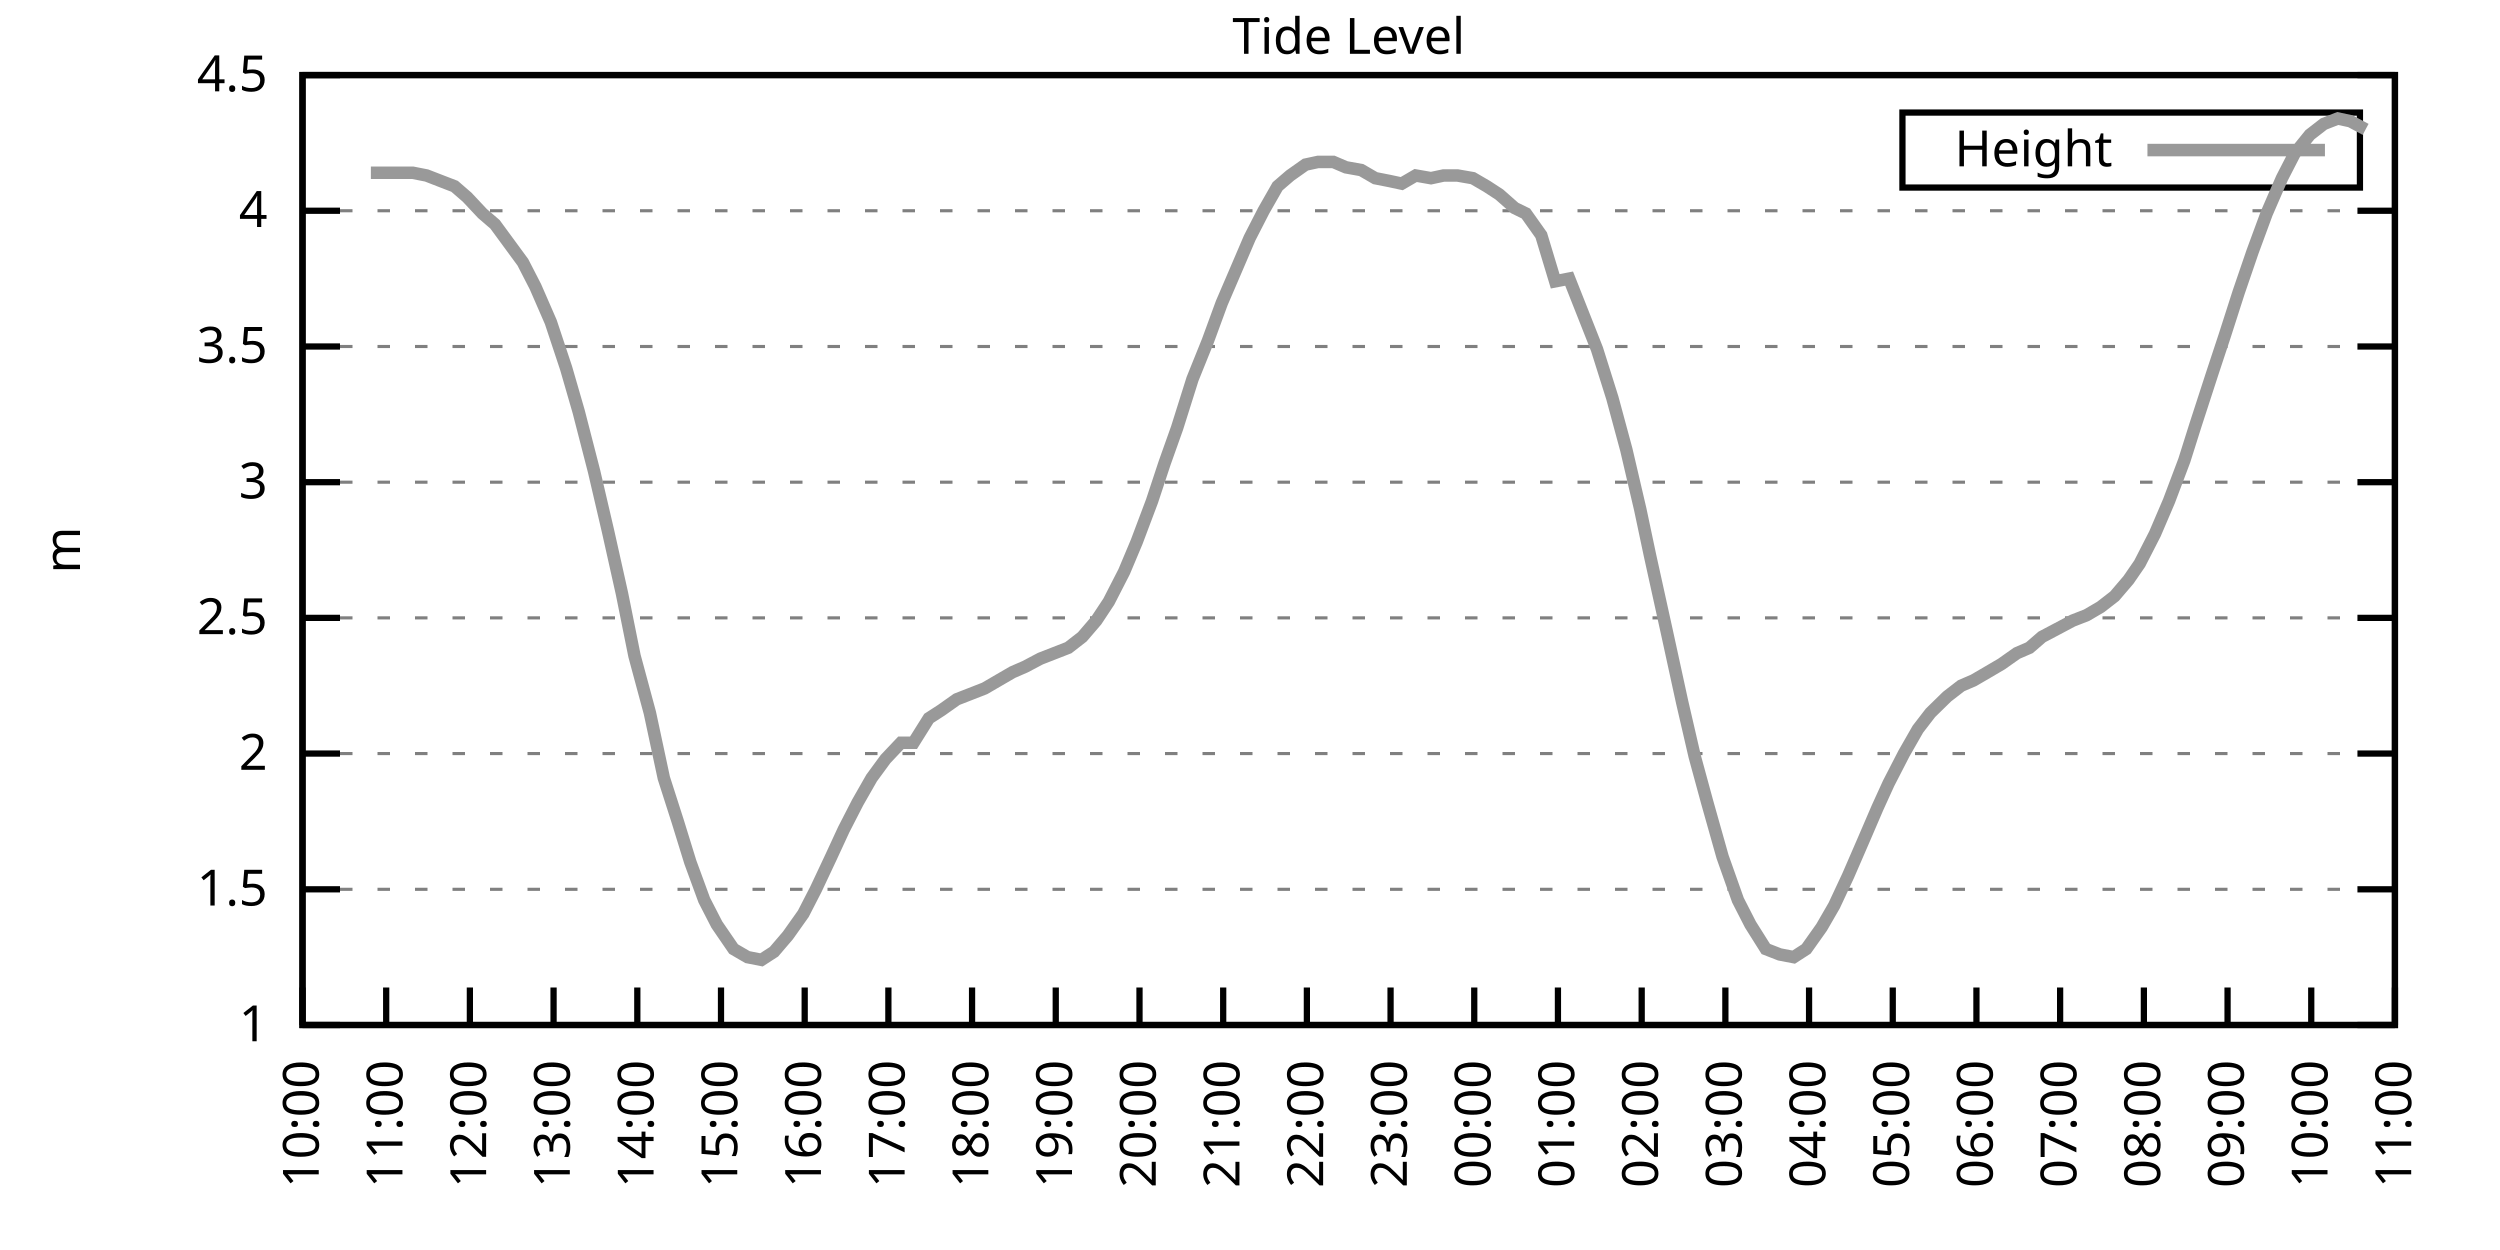
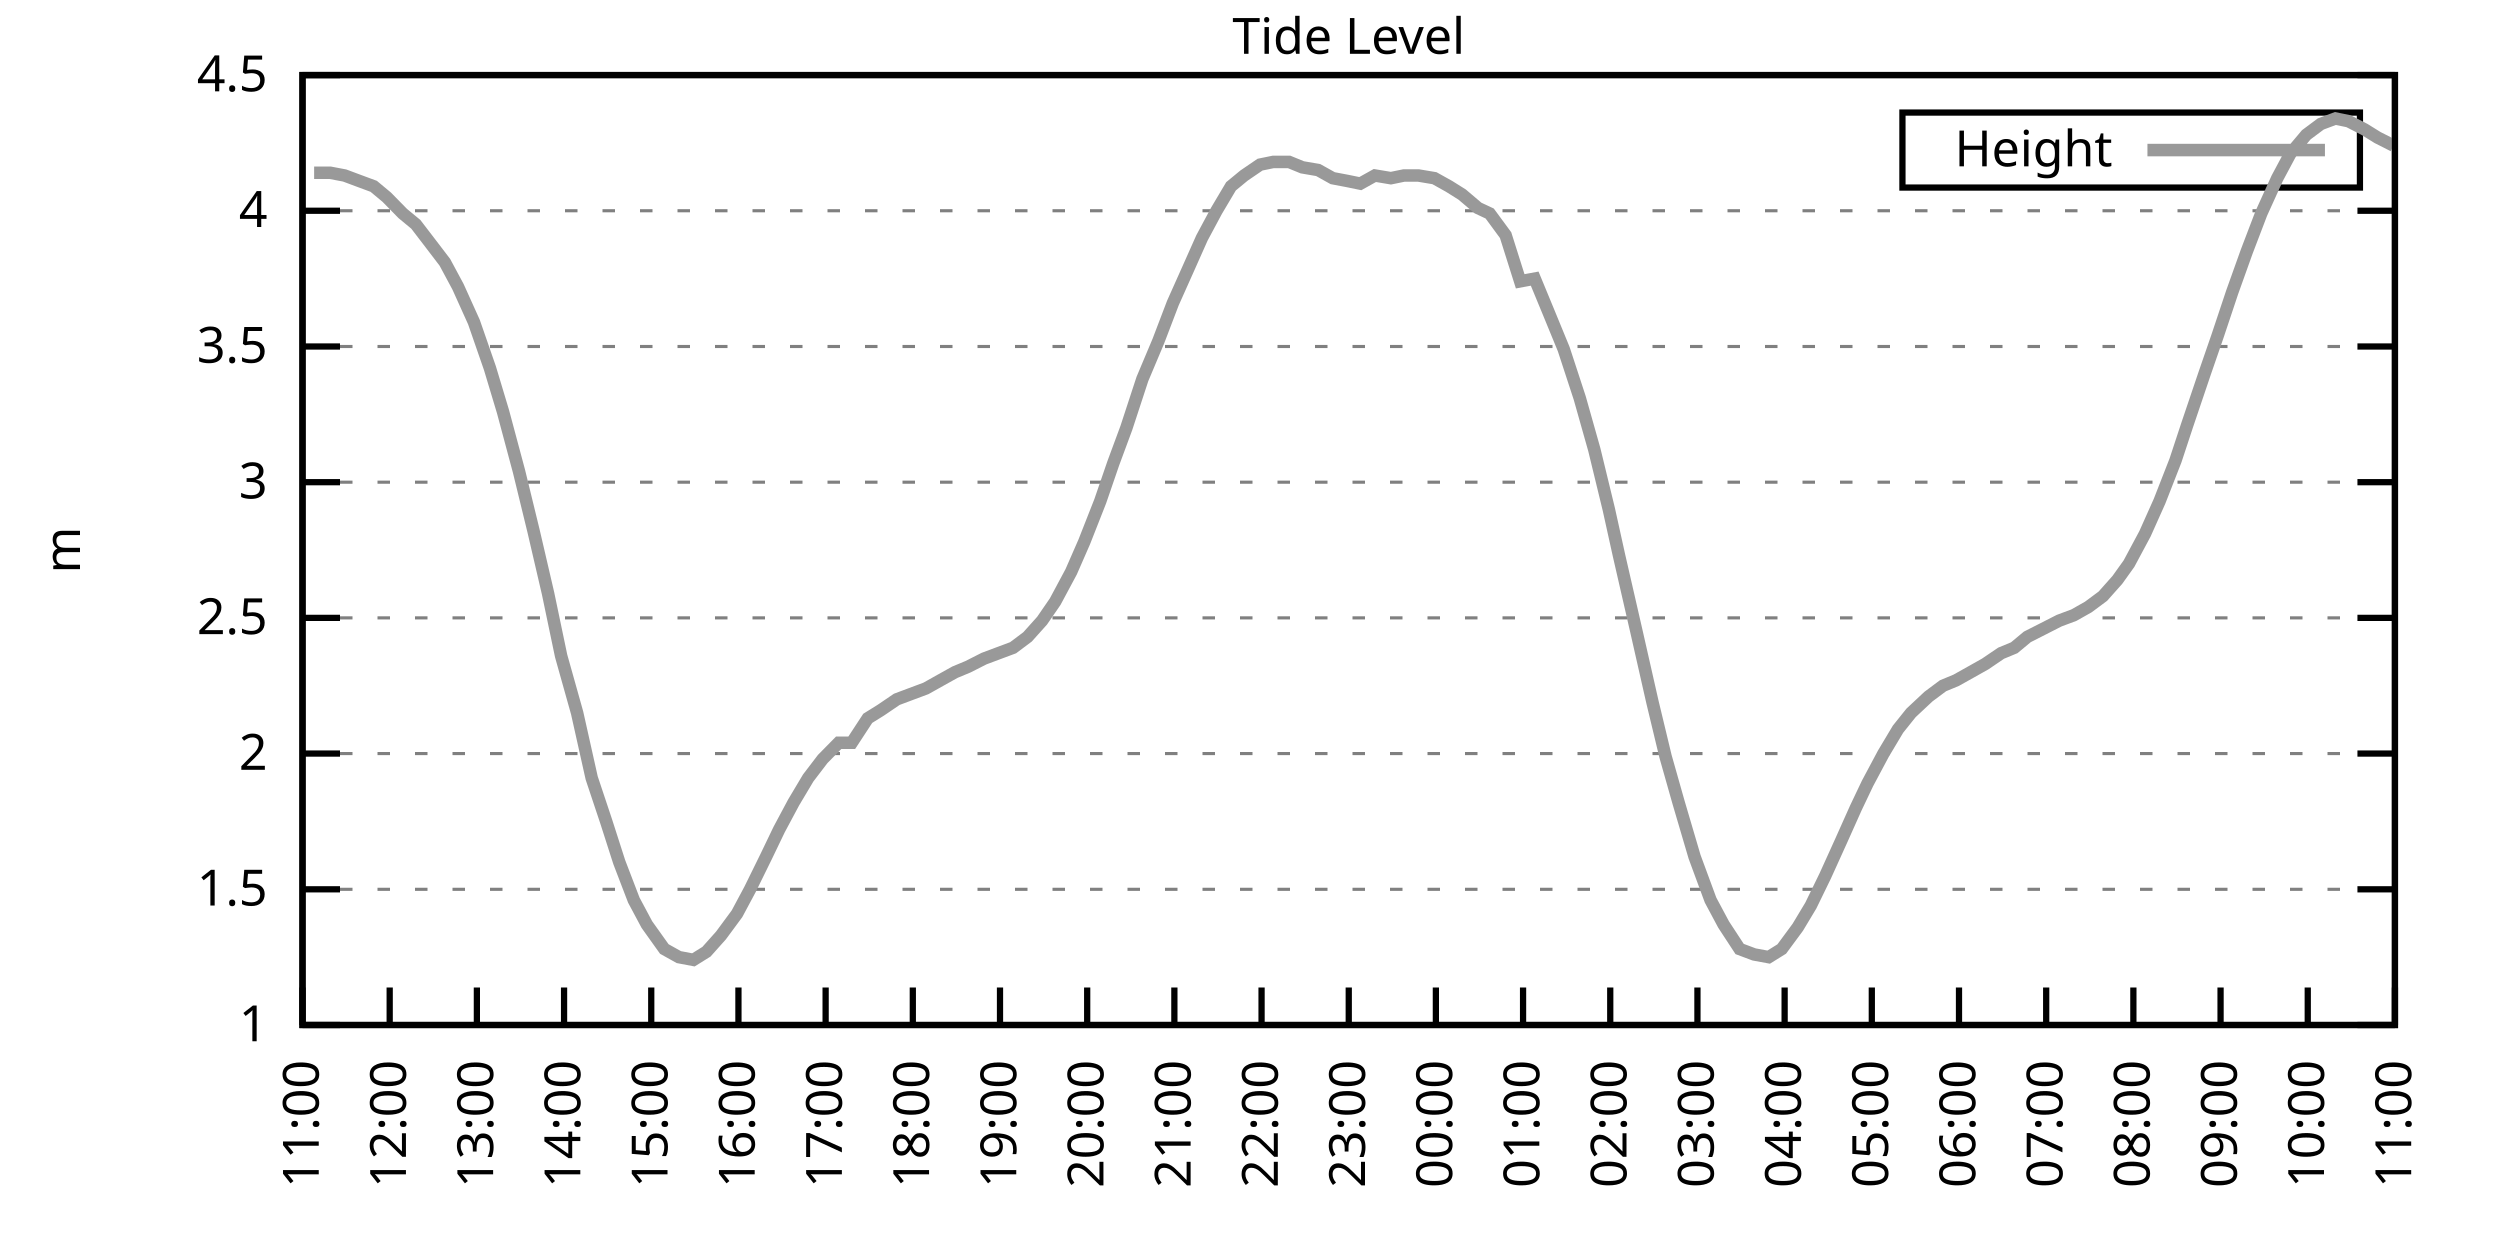
<svg xmlns="http://www.w3.org/2000/svg" xmlns:xlink="http://www.w3.org/1999/xlink" width="400" height="200" viewBox="0 0 400 200">
  <g id="gnuplot_canvas">
    <rect x="0" y="0" width="400" height="200" fill="none" />
    <defs>
      <circle id="gpDot" r="0.5" stroke-width="0.5" stroke="currentColor" />
      <path id="gpPt0" stroke-width="0.333" stroke="currentColor" d="M-1,0 h2 M0,-1 v2" />
      <path id="gpPt1" stroke-width="0.333" stroke="currentColor" d="M-1,-1 L1,1 M1,-1 L-1,1" />
      <path id="gpPt2" stroke-width="0.333" stroke="currentColor" d="M-1,0 L1,0 M0,-1 L0,1 M-1,-1 L1,1 M-1,1 L1,-1" />
      <rect id="gpPt3" stroke-width="0.333" stroke="currentColor" x="-1" y="-1" width="2" height="2" />
      <rect id="gpPt4" stroke-width="0.333" stroke="currentColor" fill="currentColor" x="-1" y="-1" width="2" height="2" />
      <circle id="gpPt5" stroke-width="0.333" stroke="currentColor" cx="0" cy="0" r="1" />
      <use xlink:href="#gpPt5" id="gpPt6" fill="currentColor" stroke="none" />
      <path id="gpPt7" stroke-width="0.333" stroke="currentColor" d="M0,-1.33 L-1.33,0.67 L1.33,0.67 z" />
      <use xlink:href="#gpPt7" id="gpPt8" fill="currentColor" stroke="none" />
      <use xlink:href="#gpPt7" id="gpPt9" stroke="currentColor" transform="rotate(180)" />
      <use xlink:href="#gpPt9" id="gpPt10" fill="currentColor" stroke="none" />
      <use xlink:href="#gpPt3" id="gpPt11" stroke="currentColor" transform="rotate(45)" />
      <use xlink:href="#gpPt11" id="gpPt12" fill="currentColor" stroke="none" />
      <path id="gpPt13" stroke-width="0.333" stroke="currentColor" d="M0,1.330 L1.265,0.411 L0.782,-1.067 L-0.782,-1.076 L-1.265,0.411 z" />
      <use xlink:href="#gpPt13" id="gpPt14" fill="currentColor" stroke="none" />
      <filter id="textbox" filterUnits="objectBoundingBox" x="0" y="0" height="1" width="1">
        <feFlood flood-color="white" flood-opacity="1" result="bgnd" />
        <feComposite in="SourceGraphic" in2="bgnd" operator="atop" />
      </filter>
      <filter id="greybox" filterUnits="objectBoundingBox" x="0" y="0" height="1" width="1">
        <feFlood flood-color="lightgrey" flood-opacity="1" result="grey" />
        <feComposite in="SourceGraphic" in2="grey" operator="atop" />
      </filter>
    </defs>
    <g fill="none" color="white" stroke="currentColor" stroke-width="1.00" stroke-linecap="butt" stroke-linejoin="miter">
</g>
    <g fill="none" color="black" stroke="currentColor" stroke-width="1.00" stroke-linecap="butt" stroke-linejoin="miter">
      <g stroke="none" shape-rendering="crispEdges">
        <polygon fill="rgb(255, 255, 255)" points="48.40,164.00 383.18,164.00 383.18,12.02 48.40,12.02 " />
      </g>
    </g>
    <g fill="none" color="black" stroke="currentColor" stroke-width="1.00" stroke-linecap="butt" stroke-linejoin="miter">
</g>
    <g fill="none" color="black" stroke="black" stroke-width="0.50" stroke-linecap="butt" stroke-linejoin="miter">
</g>
    <g fill="none" color="gray" stroke="currentColor" stroke-width="0.50" stroke-linecap="butt" stroke-linejoin="miter">
      <path stroke="gray" stroke-dasharray="2,4" class="gridline" d="M48.40,164.00 L383.19,164.00  " />
    </g>
    <g fill="none" color="gray" stroke="gray" stroke-width="1.00" stroke-linecap="butt" stroke-linejoin="miter">
</g>
    <g fill="none" color="black" stroke="currentColor" stroke-width="1.00" stroke-linecap="butt" stroke-linejoin="miter">
      <path stroke="black" d="M48.40,164.00 L54.40,164.00 M383.19,164.00 L377.19,164.00  " />
      <g transform="translate(42.80,166.60)" stroke="none" fill="black" font-family="Sans" font-size="8.00" text-anchor="end">
        <text>
          <tspan font-family="Sans"> 1</tspan>
        </text>
      </g>
    </g>
    <g fill="none" color="black" stroke="currentColor" stroke-width="1.00" stroke-linecap="butt" stroke-linejoin="miter">
</g>
    <g fill="none" color="black" stroke="black" stroke-width="0.50" stroke-linecap="butt" stroke-linejoin="miter">
</g>
    <g fill="none" color="gray" stroke="currentColor" stroke-width="0.50" stroke-linecap="butt" stroke-linejoin="miter">
      <path stroke="gray" stroke-dasharray="2,4" class="gridline" d="M48.40,142.29 L383.19,142.29  " />
    </g>
    <g fill="none" color="gray" stroke="gray" stroke-width="1.00" stroke-linecap="butt" stroke-linejoin="miter">
</g>
    <g fill="none" color="black" stroke="currentColor" stroke-width="1.00" stroke-linecap="butt" stroke-linejoin="miter">
      <path stroke="black" d="M48.40,142.29 L54.40,142.29 M383.19,142.29 L377.19,142.29  " />
      <g transform="translate(42.80,144.89)" stroke="none" fill="black" font-family="Sans" font-size="8.00" text-anchor="end">
        <text>
          <tspan font-family="Sans"> 1.5</tspan>
        </text>
      </g>
    </g>
    <g fill="none" color="black" stroke="currentColor" stroke-width="1.00" stroke-linecap="butt" stroke-linejoin="miter">
</g>
    <g fill="none" color="black" stroke="black" stroke-width="0.50" stroke-linecap="butt" stroke-linejoin="miter">
</g>
    <g fill="none" color="gray" stroke="currentColor" stroke-width="0.50" stroke-linecap="butt" stroke-linejoin="miter">
      <path stroke="gray" stroke-dasharray="2,4" class="gridline" d="M48.40,120.57 L383.19,120.57  " />
    </g>
    <g fill="none" color="gray" stroke="gray" stroke-width="1.00" stroke-linecap="butt" stroke-linejoin="miter">
</g>
    <g fill="none" color="black" stroke="currentColor" stroke-width="1.00" stroke-linecap="butt" stroke-linejoin="miter">
      <path stroke="black" d="M48.40,120.57 L54.40,120.57 M383.19,120.57 L377.19,120.57  " />
      <g transform="translate(42.80,123.17)" stroke="none" fill="black" font-family="Sans" font-size="8.00" text-anchor="end">
        <text>
          <tspan font-family="Sans"> 2</tspan>
        </text>
      </g>
    </g>
    <g fill="none" color="black" stroke="currentColor" stroke-width="1.00" stroke-linecap="butt" stroke-linejoin="miter">
</g>
    <g fill="none" color="black" stroke="black" stroke-width="0.50" stroke-linecap="butt" stroke-linejoin="miter">
</g>
    <g fill="none" color="gray" stroke="currentColor" stroke-width="0.50" stroke-linecap="butt" stroke-linejoin="miter">
      <path stroke="gray" stroke-dasharray="2,4" class="gridline" d="M48.40,98.86 L383.19,98.86  " />
    </g>
    <g fill="none" color="gray" stroke="gray" stroke-width="1.00" stroke-linecap="butt" stroke-linejoin="miter">
</g>
    <g fill="none" color="black" stroke="currentColor" stroke-width="1.00" stroke-linecap="butt" stroke-linejoin="miter">
      <path stroke="black" d="M48.40,98.86 L54.40,98.86 M383.19,98.86 L377.19,98.86  " />
      <g transform="translate(42.80,101.46)" stroke="none" fill="black" font-family="Sans" font-size="8.00" text-anchor="end">
        <text>
          <tspan font-family="Sans"> 2.5</tspan>
        </text>
      </g>
    </g>
    <g fill="none" color="black" stroke="currentColor" stroke-width="1.00" stroke-linecap="butt" stroke-linejoin="miter">
</g>
    <g fill="none" color="black" stroke="black" stroke-width="0.50" stroke-linecap="butt" stroke-linejoin="miter">
</g>
    <g fill="none" color="gray" stroke="currentColor" stroke-width="0.50" stroke-linecap="butt" stroke-linejoin="miter">
      <path stroke="gray" stroke-dasharray="2,4" class="gridline" d="M48.40,77.15 L383.19,77.15  " />
    </g>
    <g fill="none" color="gray" stroke="gray" stroke-width="1.00" stroke-linecap="butt" stroke-linejoin="miter">
</g>
    <g fill="none" color="black" stroke="currentColor" stroke-width="1.00" stroke-linecap="butt" stroke-linejoin="miter">
      <path stroke="black" d="M48.40,77.15 L54.40,77.15 M383.19,77.15 L377.19,77.15  " />
      <g transform="translate(42.80,79.75)" stroke="none" fill="black" font-family="Sans" font-size="8.00" text-anchor="end">
        <text>
          <tspan font-family="Sans"> 3</tspan>
        </text>
      </g>
    </g>
    <g fill="none" color="black" stroke="currentColor" stroke-width="1.00" stroke-linecap="butt" stroke-linejoin="miter">
</g>
    <g fill="none" color="black" stroke="black" stroke-width="0.50" stroke-linecap="butt" stroke-linejoin="miter">
</g>
    <g fill="none" color="gray" stroke="currentColor" stroke-width="0.50" stroke-linecap="butt" stroke-linejoin="miter">
      <path stroke="gray" stroke-dasharray="2,4" class="gridline" d="M48.40,55.44 L383.19,55.44  " />
    </g>
    <g fill="none" color="gray" stroke="gray" stroke-width="1.00" stroke-linecap="butt" stroke-linejoin="miter">
</g>
    <g fill="none" color="black" stroke="currentColor" stroke-width="1.00" stroke-linecap="butt" stroke-linejoin="miter">
      <path stroke="black" d="M48.40,55.44 L54.40,55.44 M383.19,55.44 L377.19,55.44  " />
      <g transform="translate(42.80,58.04)" stroke="none" fill="black" font-family="Sans" font-size="8.00" text-anchor="end">
        <text>
          <tspan font-family="Sans"> 3.5</tspan>
        </text>
      </g>
    </g>
    <g fill="none" color="black" stroke="currentColor" stroke-width="1.00" stroke-linecap="butt" stroke-linejoin="miter">
</g>
    <g fill="none" color="black" stroke="black" stroke-width="0.50" stroke-linecap="butt" stroke-linejoin="miter">
</g>
    <g fill="none" color="gray" stroke="currentColor" stroke-width="0.50" stroke-linecap="butt" stroke-linejoin="miter">
      <path stroke="gray" stroke-dasharray="2,4" class="gridline" d="M48.40,33.72 L383.19,33.72  " />
    </g>
    <g fill="none" color="gray" stroke="gray" stroke-width="1.00" stroke-linecap="butt" stroke-linejoin="miter">
</g>
    <g fill="none" color="black" stroke="currentColor" stroke-width="1.00" stroke-linecap="butt" stroke-linejoin="miter">
      <path stroke="black" d="M48.40,33.72 L54.40,33.72 M383.19,33.72 L377.19,33.72  " />
      <g transform="translate(42.80,36.32)" stroke="none" fill="black" font-family="Sans" font-size="8.00" text-anchor="end">
        <text>
          <tspan font-family="Sans"> 4</tspan>
        </text>
      </g>
    </g>
    <g fill="none" color="black" stroke="currentColor" stroke-width="1.00" stroke-linecap="butt" stroke-linejoin="miter">
</g>
    <g fill="none" color="black" stroke="black" stroke-width="0.50" stroke-linecap="butt" stroke-linejoin="miter">
</g>
    <g fill="none" color="gray" stroke="currentColor" stroke-width="0.50" stroke-linecap="butt" stroke-linejoin="miter">
      <path stroke="gray" stroke-dasharray="2,4" class="gridline" d="M48.40,12.01 L383.19,12.01  " />
    </g>
    <g fill="none" color="gray" stroke="gray" stroke-width="1.00" stroke-linecap="butt" stroke-linejoin="miter">
</g>
    <g fill="none" color="black" stroke="currentColor" stroke-width="1.00" stroke-linecap="butt" stroke-linejoin="miter">
      <path stroke="black" d="M48.40,12.01 L54.40,12.01 M383.19,12.01 L377.19,12.01  " />
      <g transform="translate(42.80,14.61)" stroke="none" fill="black" font-family="Sans" font-size="8.00" text-anchor="end">
        <text>
          <tspan font-family="Sans"> 4.5</tspan>
        </text>
      </g>
    </g>
    <g fill="none" color="black" stroke="currentColor" stroke-width="1.00" stroke-linecap="butt" stroke-linejoin="miter">
      <path stroke="black" d="M48.40,164.00 L48.40,158.00  " />
      <g transform="translate(51.00,169.60) rotate(270.00)" stroke="none" fill="black" font-family="Sans" font-size="8.00" text-anchor="end">
        <text>
-           <tspan font-family="Sans">10:00</tspan>
-         </text>
-       </g>
-     </g>
-     <g fill="none" color="black" stroke="currentColor" stroke-width="1.00" stroke-linecap="butt" stroke-linejoin="miter">
-       <path stroke="black" d="M61.79,164.00 L61.79,158.00  " />
-       <g transform="translate(64.39,169.60) rotate(270.00)" stroke="none" fill="black" font-family="Sans" font-size="8.00" text-anchor="end">
-         <text>
          <tspan font-family="Sans">11:00</tspan>
        </text>
      </g>
    </g>
    <g fill="none" color="black" stroke="currentColor" stroke-width="1.00" stroke-linecap="butt" stroke-linejoin="miter">
-       <path stroke="black" d="M75.18,164.00 L75.18,158.00  " />
-       <g transform="translate(77.78,169.60) rotate(270.00)" stroke="none" fill="black" font-family="Sans" font-size="8.00" text-anchor="end">
+       <path stroke="black" d="M62.35,164.00 L62.35,158.00  " />
+       <g transform="translate(64.95,169.60) rotate(270.00)" stroke="none" fill="black" font-family="Sans" font-size="8.00" text-anchor="end">
        <text>
          <tspan font-family="Sans">12:00</tspan>
        </text>
      </g>
    </g>
    <g fill="none" color="black" stroke="currentColor" stroke-width="1.00" stroke-linecap="butt" stroke-linejoin="miter">
-       <path stroke="black" d="M88.57,164.00 L88.57,158.00  " />
-       <g transform="translate(91.17,169.60) rotate(270.00)" stroke="none" fill="black" font-family="Sans" font-size="8.00" text-anchor="end">
+       <path stroke="black" d="M76.30,164.00 L76.30,158.00  " />
+       <g transform="translate(78.90,169.60) rotate(270.00)" stroke="none" fill="black" font-family="Sans" font-size="8.00" text-anchor="end">
        <text>
          <tspan font-family="Sans">13:00</tspan>
        </text>
      </g>
    </g>
    <g fill="none" color="black" stroke="currentColor" stroke-width="1.00" stroke-linecap="butt" stroke-linejoin="miter">
-       <path stroke="black" d="M101.97,164.00 L101.97,158.00  " />
-       <g transform="translate(104.57,169.60) rotate(270.00)" stroke="none" fill="black" font-family="Sans" font-size="8.00" text-anchor="end">
+       <path stroke="black" d="M90.25,164.00 L90.25,158.00  " />
+       <g transform="translate(92.85,169.60) rotate(270.00)" stroke="none" fill="black" font-family="Sans" font-size="8.00" text-anchor="end">
        <text>
          <tspan font-family="Sans">14:00</tspan>
        </text>
      </g>
    </g>
    <g fill="none" color="black" stroke="currentColor" stroke-width="1.00" stroke-linecap="butt" stroke-linejoin="miter">
-       <path stroke="black" d="M115.36,164.00 L115.36,158.00  " />
-       <g transform="translate(117.96,169.60) rotate(270.00)" stroke="none" fill="black" font-family="Sans" font-size="8.00" text-anchor="end">
+       <path stroke="black" d="M104.20,164.00 L104.20,158.00  " />
+       <g transform="translate(106.80,169.60) rotate(270.00)" stroke="none" fill="black" font-family="Sans" font-size="8.00" text-anchor="end">
        <text>
          <tspan font-family="Sans">15:00</tspan>
        </text>
      </g>
    </g>
    <g fill="none" color="black" stroke="currentColor" stroke-width="1.00" stroke-linecap="butt" stroke-linejoin="miter">
-       <path stroke="black" d="M128.75,164.00 L128.75,158.00  " />
-       <g transform="translate(131.35,169.60) rotate(270.00)" stroke="none" fill="black" font-family="Sans" font-size="8.00" text-anchor="end">
+       <path stroke="black" d="M118.15,164.00 L118.15,158.00  " />
+       <g transform="translate(120.75,169.60) rotate(270.00)" stroke="none" fill="black" font-family="Sans" font-size="8.00" text-anchor="end">
        <text>
          <tspan font-family="Sans">16:00</tspan>
        </text>
      </g>
    </g>
    <g fill="none" color="black" stroke="currentColor" stroke-width="1.00" stroke-linecap="butt" stroke-linejoin="miter">
-       <path stroke="black" d="M142.14,164.00 L142.14,158.00  " />
-       <g transform="translate(144.74,169.60) rotate(270.00)" stroke="none" fill="black" font-family="Sans" font-size="8.00" text-anchor="end">
+       <path stroke="black" d="M132.10,164.00 L132.10,158.00  " />
+       <g transform="translate(134.70,169.60) rotate(270.00)" stroke="none" fill="black" font-family="Sans" font-size="8.00" text-anchor="end">
        <text>
          <tspan font-family="Sans">17:00</tspan>
        </text>
      </g>
    </g>
    <g fill="none" color="black" stroke="currentColor" stroke-width="1.00" stroke-linecap="butt" stroke-linejoin="miter">
-       <path stroke="black" d="M155.53,164.00 L155.53,158.00  " />
-       <g transform="translate(158.13,169.60) rotate(270.00)" stroke="none" fill="black" font-family="Sans" font-size="8.00" text-anchor="end">
+       <path stroke="black" d="M146.05,164.00 L146.05,158.00  " />
+       <g transform="translate(148.65,169.60) rotate(270.00)" stroke="none" fill="black" font-family="Sans" font-size="8.00" text-anchor="end">
        <text>
          <tspan font-family="Sans">18:00</tspan>
        </text>
      </g>
    </g>
    <g fill="none" color="black" stroke="currentColor" stroke-width="1.00" stroke-linecap="butt" stroke-linejoin="miter">
-       <path stroke="black" d="M168.92,164.00 L168.92,158.00  " />
-       <g transform="translate(171.52,169.60) rotate(270.00)" stroke="none" fill="black" font-family="Sans" font-size="8.00" text-anchor="end">
+       <path stroke="black" d="M160.00,164.00 L160.00,158.00  " />
+       <g transform="translate(162.60,169.60) rotate(270.00)" stroke="none" fill="black" font-family="Sans" font-size="8.00" text-anchor="end">
        <text>
          <tspan font-family="Sans">19:00</tspan>
        </text>
      </g>
    </g>
    <g fill="none" color="black" stroke="currentColor" stroke-width="1.00" stroke-linecap="butt" stroke-linejoin="miter">
-       <path stroke="black" d="M182.32,164.00 L182.32,158.00  " />
-       <g transform="translate(184.92,169.60) rotate(270.00)" stroke="none" fill="black" font-family="Sans" font-size="8.00" text-anchor="end">
+       <path stroke="black" d="M173.95,164.00 L173.95,158.00  " />
+       <g transform="translate(176.55,169.60) rotate(270.00)" stroke="none" fill="black" font-family="Sans" font-size="8.00" text-anchor="end">
        <text>
          <tspan font-family="Sans">20:00</tspan>
        </text>
      </g>
    </g>
    <g fill="none" color="black" stroke="currentColor" stroke-width="1.00" stroke-linecap="butt" stroke-linejoin="miter">
-       <path stroke="black" d="M195.71,164.00 L195.71,158.00  " />
-       <g transform="translate(198.31,169.60) rotate(270.00)" stroke="none" fill="black" font-family="Sans" font-size="8.00" text-anchor="end">
+       <path stroke="black" d="M187.90,164.00 L187.90,158.00  " />
+       <g transform="translate(190.50,169.60) rotate(270.00)" stroke="none" fill="black" font-family="Sans" font-size="8.00" text-anchor="end">
        <text>
          <tspan font-family="Sans">21:00</tspan>
        </text>
      </g>
    </g>
    <g fill="none" color="black" stroke="currentColor" stroke-width="1.00" stroke-linecap="butt" stroke-linejoin="miter">
-       <path stroke="black" d="M209.10,164.00 L209.10,158.00  " />
-       <g transform="translate(211.70,169.60) rotate(270.00)" stroke="none" fill="black" font-family="Sans" font-size="8.00" text-anchor="end">
+       <path stroke="black" d="M201.85,164.00 L201.85,158.00  " />
+       <g transform="translate(204.45,169.60) rotate(270.00)" stroke="none" fill="black" font-family="Sans" font-size="8.00" text-anchor="end">
        <text>
          <tspan font-family="Sans">22:00</tspan>
        </text>
      </g>
    </g>
    <g fill="none" color="black" stroke="currentColor" stroke-width="1.00" stroke-linecap="butt" stroke-linejoin="miter">
-       <path stroke="black" d="M222.49,164.00 L222.49,158.00  " />
-       <g transform="translate(225.09,169.60) rotate(270.00)" stroke="none" fill="black" font-family="Sans" font-size="8.00" text-anchor="end">
+       <path stroke="black" d="M215.80,164.00 L215.80,158.00  " />
+       <g transform="translate(218.40,169.60) rotate(270.00)" stroke="none" fill="black" font-family="Sans" font-size="8.00" text-anchor="end">
        <text>
          <tspan font-family="Sans">23:00</tspan>
        </text>
      </g>
    </g>
    <g fill="none" color="black" stroke="currentColor" stroke-width="1.00" stroke-linecap="butt" stroke-linejoin="miter">
-       <path stroke="black" d="M235.88,164.00 L235.88,158.00  " />
-       <g transform="translate(238.48,169.60) rotate(270.00)" stroke="none" fill="black" font-family="Sans" font-size="8.00" text-anchor="end">
+       <path stroke="black" d="M229.74,164.00 L229.74,158.00  " />
+       <g transform="translate(232.34,169.60) rotate(270.00)" stroke="none" fill="black" font-family="Sans" font-size="8.00" text-anchor="end">
        <text>
          <tspan font-family="Sans">00:00</tspan>
        </text>
      </g>
    </g>
    <g fill="none" color="black" stroke="currentColor" stroke-width="1.00" stroke-linecap="butt" stroke-linejoin="miter">
-       <path stroke="black" d="M249.27,164.00 L249.27,158.00  " />
-       <g transform="translate(251.87,169.60) rotate(270.00)" stroke="none" fill="black" font-family="Sans" font-size="8.00" text-anchor="end">
+       <path stroke="black" d="M243.69,164.00 L243.69,158.00  " />
+       <g transform="translate(246.29,169.60) rotate(270.00)" stroke="none" fill="black" font-family="Sans" font-size="8.00" text-anchor="end">
        <text>
          <tspan font-family="Sans">01:00</tspan>
        </text>
      </g>
    </g>
    <g fill="none" color="black" stroke="currentColor" stroke-width="1.00" stroke-linecap="butt" stroke-linejoin="miter">
-       <path stroke="black" d="M262.67,164.00 L262.67,158.00  " />
-       <g transform="translate(265.27,169.60) rotate(270.00)" stroke="none" fill="black" font-family="Sans" font-size="8.00" text-anchor="end">
+       <path stroke="black" d="M257.64,164.00 L257.64,158.00  " />
+       <g transform="translate(260.24,169.60) rotate(270.00)" stroke="none" fill="black" font-family="Sans" font-size="8.00" text-anchor="end">
        <text>
          <tspan font-family="Sans">02:00</tspan>
        </text>
      </g>
    </g>
    <g fill="none" color="black" stroke="currentColor" stroke-width="1.00" stroke-linecap="butt" stroke-linejoin="miter">
-       <path stroke="black" d="M276.06,164.00 L276.06,158.00  " />
-       <g transform="translate(278.66,169.60) rotate(270.00)" stroke="none" fill="black" font-family="Sans" font-size="8.00" text-anchor="end">
+       <path stroke="black" d="M271.59,164.00 L271.59,158.00  " />
+       <g transform="translate(274.19,169.60) rotate(270.00)" stroke="none" fill="black" font-family="Sans" font-size="8.00" text-anchor="end">
        <text>
          <tspan font-family="Sans">03:00</tspan>
        </text>
      </g>
    </g>
    <g fill="none" color="black" stroke="currentColor" stroke-width="1.00" stroke-linecap="butt" stroke-linejoin="miter">
-       <path stroke="black" d="M289.45,164.00 L289.45,158.00  " />
-       <g transform="translate(292.05,169.60) rotate(270.00)" stroke="none" fill="black" font-family="Sans" font-size="8.00" text-anchor="end">
+       <path stroke="black" d="M285.54,164.00 L285.54,158.00  " />
+       <g transform="translate(288.14,169.60) rotate(270.00)" stroke="none" fill="black" font-family="Sans" font-size="8.00" text-anchor="end">
        <text>
          <tspan font-family="Sans">04:00</tspan>
        </text>
      </g>
    </g>
    <g fill="none" color="black" stroke="currentColor" stroke-width="1.00" stroke-linecap="butt" stroke-linejoin="miter">
-       <path stroke="black" d="M302.84,164.00 L302.84,158.00  " />
-       <g transform="translate(305.44,169.60) rotate(270.00)" stroke="none" fill="black" font-family="Sans" font-size="8.00" text-anchor="end">
+       <path stroke="black" d="M299.49,164.00 L299.49,158.00  " />
+       <g transform="translate(302.09,169.60) rotate(270.00)" stroke="none" fill="black" font-family="Sans" font-size="8.00" text-anchor="end">
        <text>
          <tspan font-family="Sans">05:00</tspan>
        </text>
      </g>
    </g>
    <g fill="none" color="black" stroke="currentColor" stroke-width="1.00" stroke-linecap="butt" stroke-linejoin="miter">
-       <path stroke="black" d="M316.23,164.00 L316.23,158.00  " />
-       <g transform="translate(318.83,169.60) rotate(270.00)" stroke="none" fill="black" font-family="Sans" font-size="8.00" text-anchor="end">
+       <path stroke="black" d="M313.44,164.00 L313.44,158.00  " />
+       <g transform="translate(316.04,169.60) rotate(270.00)" stroke="none" fill="black" font-family="Sans" font-size="8.00" text-anchor="end">
        <text>
          <tspan font-family="Sans">06:00</tspan>
        </text>
      </g>
    </g>
    <g fill="none" color="black" stroke="currentColor" stroke-width="1.00" stroke-linecap="butt" stroke-linejoin="miter">
-       <path stroke="black" d="M329.62,164.00 L329.62,158.00  " />
-       <g transform="translate(332.22,169.60) rotate(270.00)" stroke="none" fill="black" font-family="Sans" font-size="8.00" text-anchor="end">
+       <path stroke="black" d="M327.39,164.00 L327.39,158.00  " />
+       <g transform="translate(329.99,169.60) rotate(270.00)" stroke="none" fill="black" font-family="Sans" font-size="8.00" text-anchor="end">
        <text>
          <tspan font-family="Sans">07:00</tspan>
        </text>
      </g>
    </g>
    <g fill="none" color="black" stroke="currentColor" stroke-width="1.00" stroke-linecap="butt" stroke-linejoin="miter">
-       <path stroke="black" d="M343.02,164.00 L343.02,158.00  " />
-       <g transform="translate(345.62,169.60) rotate(270.00)" stroke="none" fill="black" font-family="Sans" font-size="8.00" text-anchor="end">
+       <path stroke="black" d="M341.34,164.00 L341.34,158.00  " />
+       <g transform="translate(343.94,169.60) rotate(270.00)" stroke="none" fill="black" font-family="Sans" font-size="8.00" text-anchor="end">
        <text>
          <tspan font-family="Sans">08:00</tspan>
        </text>
      </g>
    </g>
    <g fill="none" color="black" stroke="currentColor" stroke-width="1.00" stroke-linecap="butt" stroke-linejoin="miter">
-       <path stroke="black" d="M356.41,164.00 L356.41,158.00  " />
-       <g transform="translate(359.01,169.60) rotate(270.00)" stroke="none" fill="black" font-family="Sans" font-size="8.00" text-anchor="end">
+       <path stroke="black" d="M355.29,164.00 L355.29,158.00  " />
+       <g transform="translate(357.89,169.60) rotate(270.00)" stroke="none" fill="black" font-family="Sans" font-size="8.00" text-anchor="end">
        <text>
          <tspan font-family="Sans">09:00</tspan>
        </text>
      </g>
    </g>
    <g fill="none" color="black" stroke="currentColor" stroke-width="1.00" stroke-linecap="butt" stroke-linejoin="miter">
-       <path stroke="black" d="M369.80,164.00 L369.80,158.00  " />
-       <g transform="translate(372.40,169.60) rotate(270.00)" stroke="none" fill="black" font-family="Sans" font-size="8.00" text-anchor="end">
+       <path stroke="black" d="M369.24,164.00 L369.24,158.00  " />
+       <g transform="translate(371.84,169.60) rotate(270.00)" stroke="none" fill="black" font-family="Sans" font-size="8.00" text-anchor="end">
        <text>
          <tspan font-family="Sans">10:00</tspan>
        </text>
      </g>
    </g>
    <g fill="none" color="black" stroke="currentColor" stroke-width="1.00" stroke-linecap="butt" stroke-linejoin="miter">
      <path stroke="black" d="M383.19,164.00 L383.19,158.00  " />
      <g transform="translate(385.79,169.60) rotate(270.00)" stroke="none" fill="black" font-family="Sans" font-size="8.00" text-anchor="end">
        <text>
          <tspan font-family="Sans">11:00</tspan>
        </text>
      </g>
    </g>
    <g fill="none" color="black" stroke="currentColor" stroke-width="1.00" stroke-linecap="butt" stroke-linejoin="miter">
</g>
    <g fill="none" color="black" stroke="currentColor" stroke-width="1.00" stroke-linecap="butt" stroke-linejoin="miter">
      <path stroke="black" d="M48.40,12.01 L48.40,164.00 L383.19,164.00 L383.19,12.01 L48.40,12.01 Z  " />
    </g>
    <g fill="none" color="black" stroke="currentColor" stroke-width="1.00" stroke-linecap="butt" stroke-linejoin="miter">
</g>
    <g fill="none" color="black" stroke="currentColor" stroke-width="1.00" stroke-linecap="butt" stroke-linejoin="miter">
      <path stroke="black" d="M304.39,30.01 L304.39,18.01 L377.59,18.01 L377.59,30.01 L304.39,30.01 Z  " />
    </g>
    <g id="Tide_level_plot_1">
      <g fill="none" color="white" stroke="black" stroke-width="2.00" stroke-linecap="butt" stroke-linejoin="miter">
</g>
      <g fill="none" color="black" stroke="currentColor" stroke-width="2.00" stroke-linecap="butt" stroke-linejoin="miter">
        <g transform="translate(337.99,26.61)" stroke="none" fill="black" font-family="Sans" font-size="8.00" text-anchor="end">
          <text>
            <tspan font-family="Sans">Height</tspan>
          </text>
        </g>
      </g>
      <g fill="none" color="black" stroke="currentColor" stroke-width="2.00" stroke-linecap="butt" stroke-linejoin="miter">
-         <path stroke="rgb(153, 153, 153)" d="M343.59,24.01 L371.99,24.01 M59.34,27.64 L61.57,27.64 L63.58,27.64 L66.03,27.64 L68.26,28.08 L70.50,28.95   L72.73,29.81 L74.74,31.55 L77.19,34.16 L79.20,35.89 L81.43,38.93 L83.66,41.97 L85.67,45.88 L88.13,51.53   L90.58,58.91 L92.59,65.86 L95.05,75.41 L97.28,84.97 L99.51,94.95 L101.52,104.94 L103.98,114.06 L106.21,124.48   L108.44,131.43 L110.45,137.94 L112.68,144.02 L114.69,147.93 L117.37,151.84 L119.60,153.14 L121.83,153.58 L123.84,152.28   L126.07,149.67 L128.53,146.20 L130.54,142.29 L132.99,137.08 L135.00,132.73 L137.23,128.39 L139.46,124.48 L141.69,121.44   L144.15,118.84 L146.16,118.84 L148.61,114.93 L150.62,113.63 L153.08,111.89 L155.31,111.02 L157.54,110.15 L159.77,108.85   L162.01,107.55 L164.01,106.68 L166.47,105.38 L168.70,104.51 L170.93,103.64 L173.17,101.90 L175.40,99.30 L177.41,96.26   L179.86,91.48 L181.87,86.70 L184.32,80.19 L186.33,74.11 L188.34,68.46 L190.80,60.65 L193.25,54.57 L195.48,48.49   L197.72,43.28 L199.95,38.07 L202.18,33.72 L204.41,29.81 L206.42,28.08 L208.88,26.34 L210.88,25.91 L213.34,25.91   L215.35,26.77 L217.80,27.21 L220.04,28.51 L222.27,28.95 L224.28,29.38 L226.51,28.08 L228.96,28.51 L230.97,28.08   L233.20,28.08 L235.66,28.51 L237.89,29.81 L239.90,31.12 L242.36,33.29 L244.14,34.16 L246.60,37.63 L248.83,45.01   L251.06,44.58 L253.29,50.22 L255.52,55.87 L257.98,63.69 L260.21,71.94 L262.44,81.49 L264.00,88.87 L266.68,101.03   L269.14,112.32 L271.15,121.01 L273.16,128.39 L275.61,137.08 L278.07,144.02 L280.07,147.93 L282.53,151.84 L284.76,152.71   L286.99,153.14 L289.00,151.84 L291.46,148.37 L293.47,144.89 L295.70,140.12 L298.15,134.47 L300.39,129.26 L302.17,125.35   L304.63,120.57 L306.86,116.67 L308.87,114.06 L311.54,111.45 L313.78,109.72 L315.79,108.85 L318.02,107.55 L320.25,106.24   L322.70,104.51 L324.71,103.64 L326.72,101.90 L329.18,100.60 L331.63,99.30 L333.86,98.43 L336.10,97.12 L338.33,95.39   L340.56,92.78 L342.35,90.18 L344.80,85.40 L347.03,80.19 L349.49,73.67 L351.27,68.03 L353.95,59.78 L355.96,53.70   L358.19,46.75 L360.42,40.24 L362.66,34.16 L365.11,28.51 L367.12,24.60 L369.58,21.56 L371.81,19.83 L374.04,18.96   L376.05,19.39 L378.50,20.70  " />
+         <path stroke="rgb(153, 153, 153)" d="M343.59,24.01 L371.99,24.01 M50.26,27.64 L52.82,27.64 L55.14,28.08 L57.47,28.95 L59.79,29.81 L61.88,31.55   L64.44,34.16 L66.53,35.89 L68.86,38.93 L71.18,41.97 L73.28,45.88 L75.83,51.53 L78.39,58.91 L80.48,65.86   L83.04,75.41 L85.37,84.97 L87.69,94.95 L89.78,104.94 L92.34,114.06 L94.67,124.48 L96.99,131.43 L99.08,137.94   L101.41,144.02 L103.50,147.93 L106.29,151.84 L108.62,153.14 L110.94,153.58 L113.03,152.28 L115.36,149.67 L117.92,146.20   L120.01,142.29 L122.57,137.08 L124.66,132.73 L126.98,128.39 L129.31,124.48 L131.63,121.44 L134.19,118.84 L136.28,118.84   L138.84,114.93 L140.93,113.63 L143.49,111.89 L145.81,111.02 L148.14,110.15 L150.46,108.85 L152.79,107.55 L154.88,106.68   L157.44,105.38 L159.76,104.51 L162.09,103.64 L164.41,101.90 L166.74,99.30 L168.83,96.26 L171.39,91.48 L173.48,86.70   L176.04,80.19 L178.13,74.11 L180.22,68.46 L182.78,60.65 L185.34,54.57 L187.66,48.49 L189.99,43.28 L192.31,38.07   L194.64,33.72 L196.96,29.81 L199.06,28.08 L201.61,26.34 L203.71,25.91 L206.26,25.91 L208.36,26.77 L210.91,27.21   L213.24,28.51 L215.56,28.95 L217.65,29.38 L219.98,28.08 L222.54,28.51 L224.63,28.08 L226.95,28.08 L229.51,28.51   L231.84,29.81 L233.93,31.12 L236.49,33.29 L238.35,34.16 L240.90,37.63 L243.23,45.01 L245.55,44.58 L247.88,50.22   L250.20,55.87 L252.76,63.69 L255.09,71.94 L257.41,81.49 L259.04,88.87 L261.83,101.03 L264.39,112.32 L266.48,121.01   L268.57,128.39 L271.13,137.08 L273.69,144.02 L275.78,147.93 L278.34,151.84 L280.66,152.71 L282.99,153.14 L285.08,151.84   L287.64,148.37 L289.73,144.89 L292.05,140.12 L294.61,134.47 L296.94,129.26 L298.80,125.35 L301.35,120.57 L303.68,116.67   L305.77,114.06 L308.56,111.45 L310.88,109.72 L312.98,108.85 L315.30,107.55 L317.63,106.24 L320.18,104.51 L322.28,103.64   L324.37,101.90 L326.93,100.60 L329.48,99.30 L331.81,98.43 L334.13,97.12 L336.46,95.39 L338.78,92.78 L340.64,90.18   L343.20,85.40 L345.53,80.19 L348.08,73.67 L349.94,68.03 L352.73,59.78 L354.83,53.70 L357.15,46.75 L359.48,40.24   L361.80,34.16 L364.36,28.51 L366.45,24.60 L369.01,21.56 L371.33,19.83 L373.66,18.96 L375.75,19.39 L378.31,20.70   L380.40,22.00 L382.96,23.30  " />
      </g>
    </g>
    <g fill="none" color="black" stroke="currentColor" stroke-width="2.00" stroke-linecap="butt" stroke-linejoin="miter">
</g>
    <g fill="none" color="black" stroke="black" stroke-width="1.00" stroke-linecap="butt" stroke-linejoin="miter">
</g>
    <g fill="none" color="black" stroke="currentColor" stroke-width="1.00" stroke-linecap="butt" stroke-linejoin="miter">
      <path stroke="black" d="M48.40,12.01 L48.40,164.00 L383.19,164.00 L383.19,12.01 L48.40,12.01 Z  " />
      <g transform="translate(12.80,88.01) rotate(270.00)" stroke="none" fill="black" font-family="Sans" font-size="8.00" text-anchor="middle">
        <text>
          <tspan font-family="Sans">m</tspan>
        </text>
      </g>
    </g>
    <g fill="none" color="black" stroke="currentColor" stroke-width="1.00" stroke-linecap="butt" stroke-linejoin="miter">
</g>
    <g fill="none" color="black" stroke="currentColor" stroke-width="1.00" stroke-linecap="butt" stroke-linejoin="miter">
      <g transform="translate(215.79,8.61)" stroke="none" fill="black" font-family="Sans" font-size="8.00" text-anchor="middle">
        <text>
          <tspan font-family="Sans">Tide Level</tspan>
        </text>
      </g>
    </g>
    <g fill="none" color="black" stroke="currentColor" stroke-width="1.00" stroke-linecap="butt" stroke-linejoin="miter">
</g>
  </g>
</svg>
